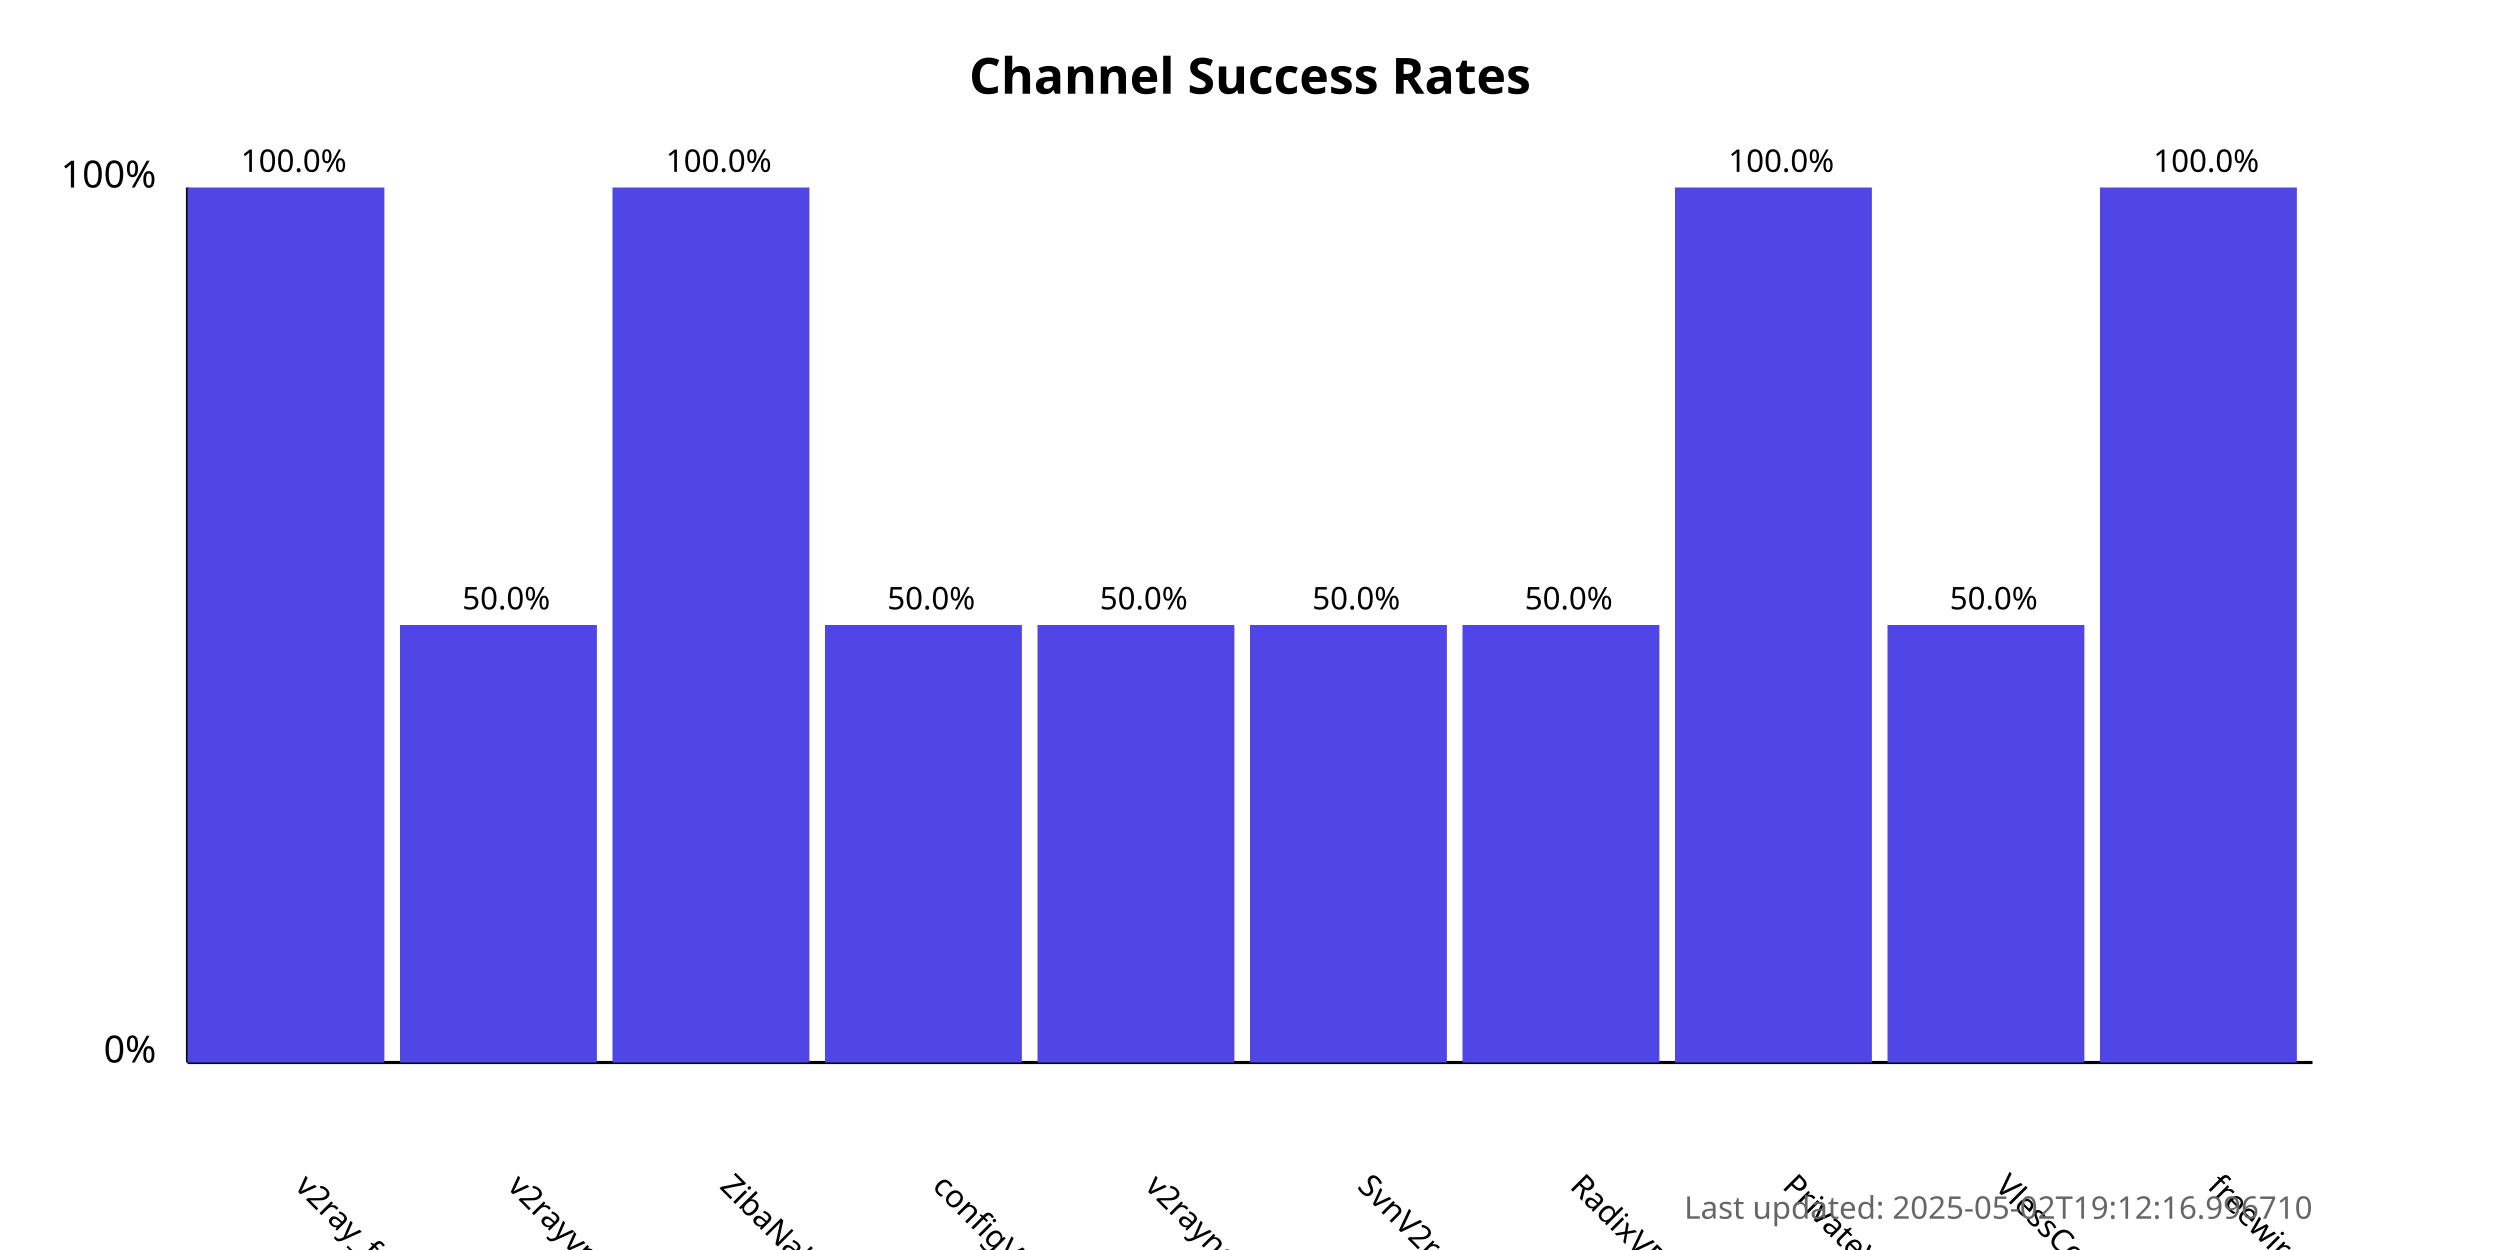
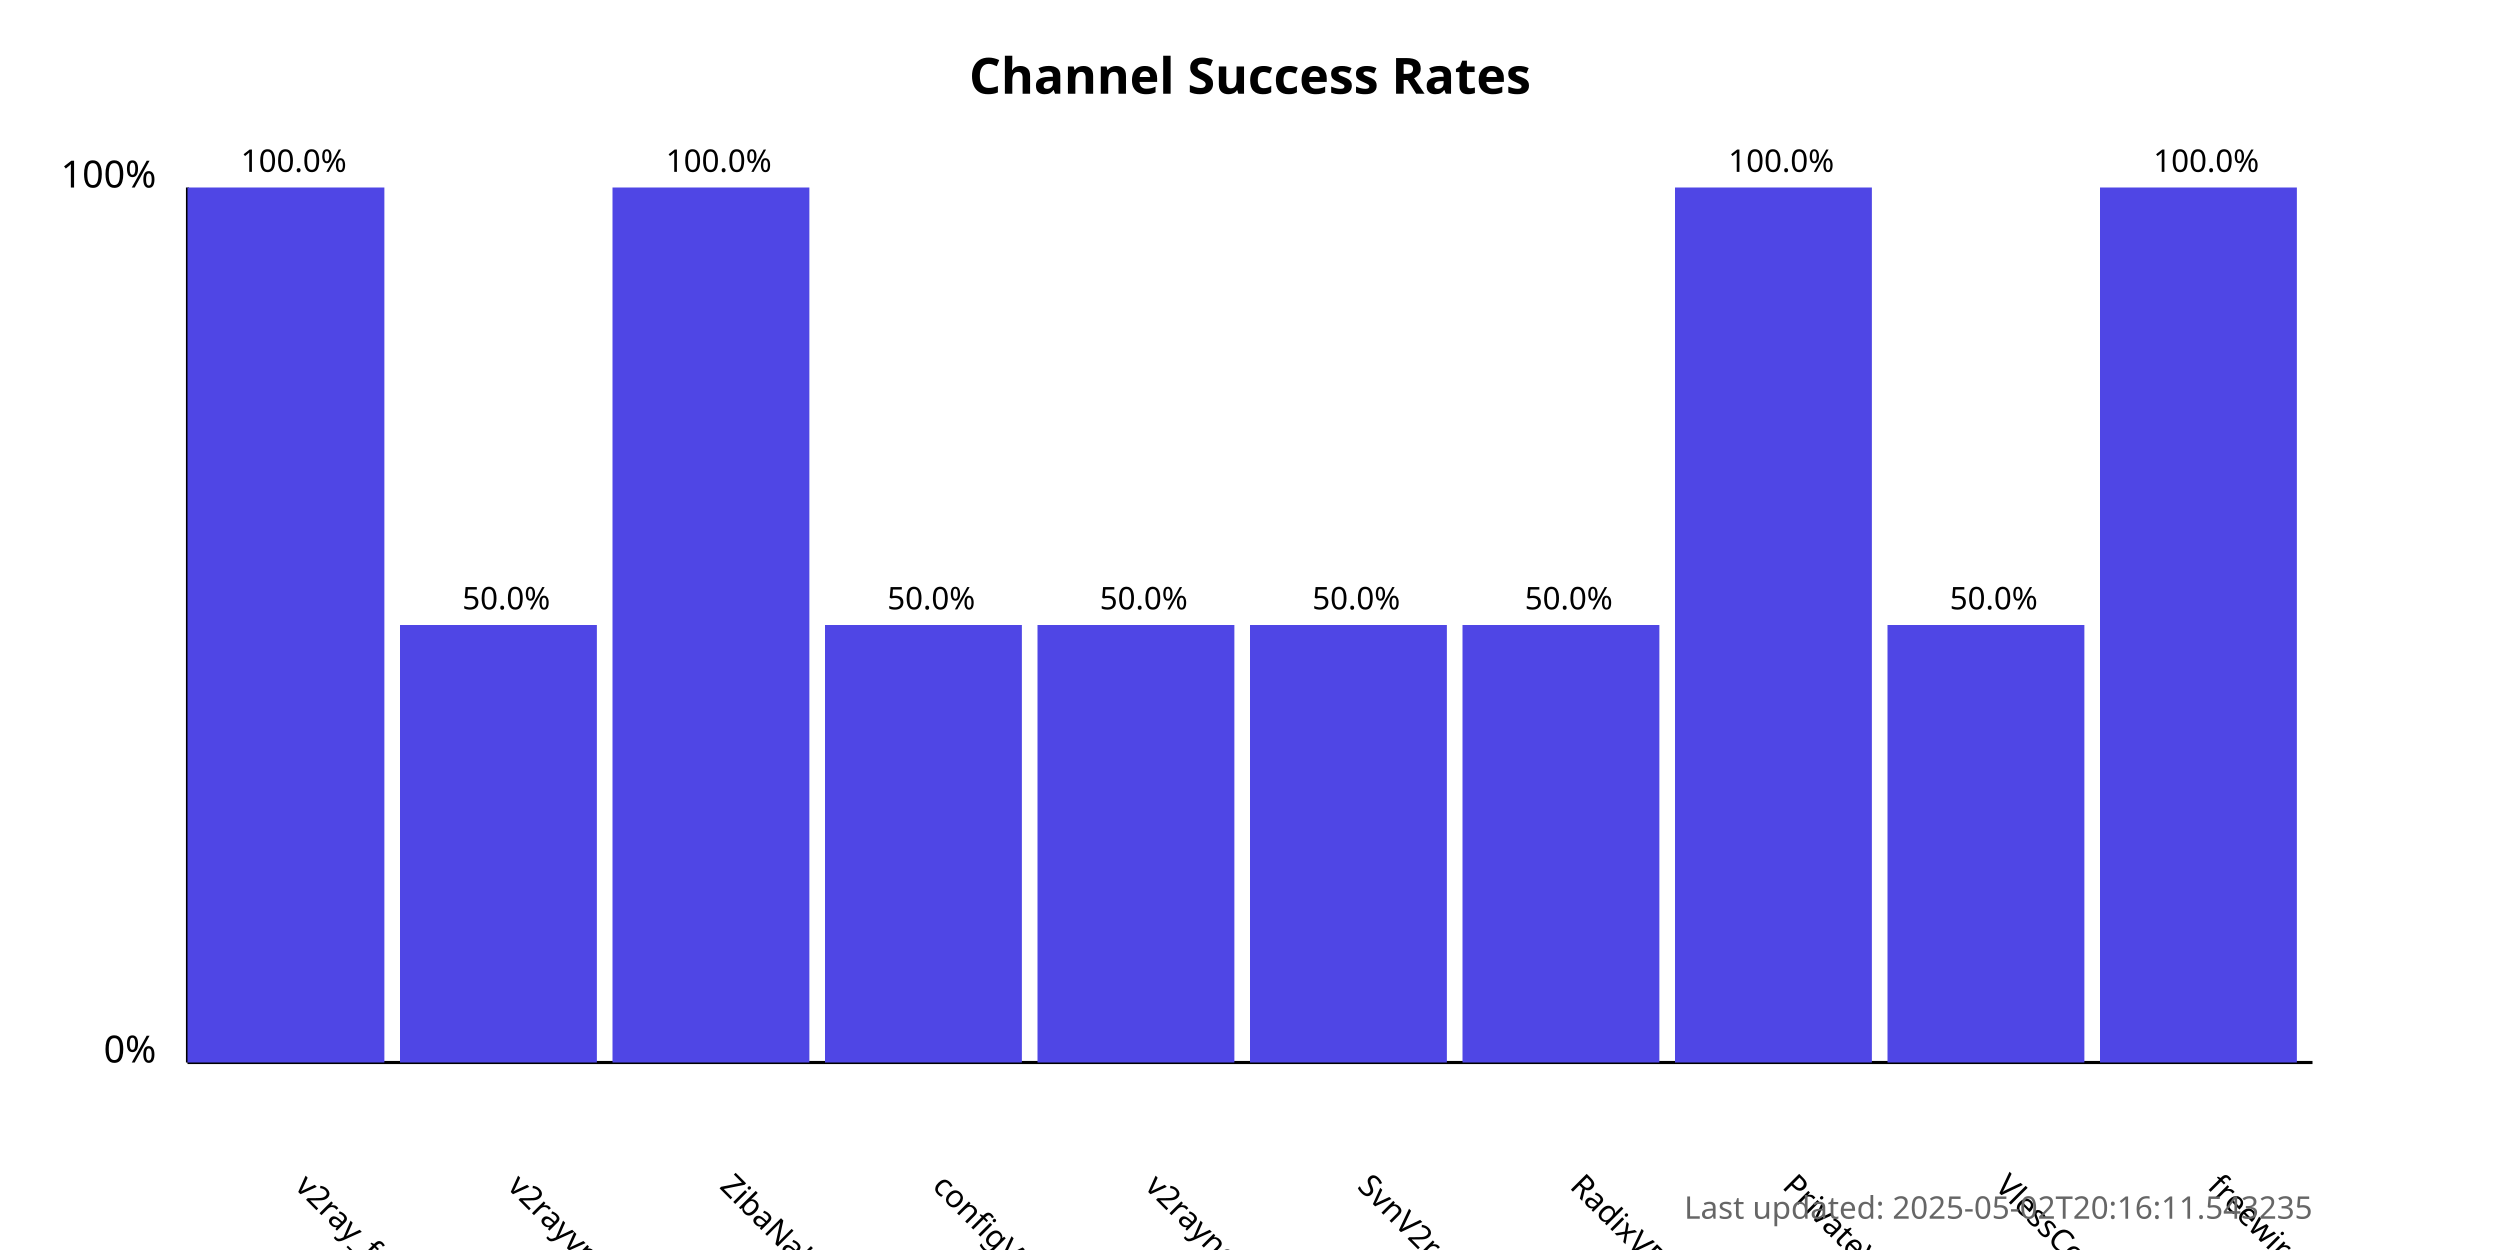
<svg xmlns="http://www.w3.org/2000/svg" width="800" height="400">
  <style>
            .chart-title { font: bold 16px sans-serif; }
            .axis-label { font: 12px sans-serif; }
            .tick-label { font: 10px sans-serif; }
            .bar { fill: #4f46e5; }
            .bar:hover { fill: #6366f1; }
            .timestamp { font: 10px sans-serif; fill: #666; }
        </style>
  <text x="400.0" y="30" text-anchor="middle" class="chart-title">
            Channel Success Rates
        </text>
  <line x1="60" y1="340" x2="60" y2="60" stroke="black" stroke-width="1" />
  <line x1="60" y1="340" x2="740" y2="340" stroke="black" stroke-width="1" />
  <text x="50" y="340" text-anchor="end" class="axis-label">0%</text>
  <text x="50" y="60" text-anchor="end" class="axis-label">100%</text>
  <g>
    <rect x="60" y="60.0" width="63.0" height="280.0" class="bar" />
    <text x="94.0" y="380" transform="rotate(45, 94.0, 380)" text-anchor="start" class="tick-label">
                v2ray_free_conf
            </text>
    <text x="94.0" y="55.0" text-anchor="middle" class="tick-label">
                100.0%
            </text>
  </g>
  <g>
    <rect x="128.0" y="200.0" width="63.0" height="140.0" class="bar" />
    <text x="162.0" y="380" transform="rotate(45, 162.0, 380)" text-anchor="start" class="tick-label">
                v2rayvpno
            </text>
    <text x="162.0" y="195.0" text-anchor="middle" class="tick-label">
                50.0%
            </text>
  </g>
  <g>
    <rect x="196.0" y="60.0" width="63.0" height="280.0" class="bar" />
    <text x="230.0" y="380" transform="rotate(45, 230.0, 380)" text-anchor="start" class="tick-label">
                ZibaNabz
            </text>
    <text x="230.0" y="55.0" text-anchor="middle" class="tick-label">
                100.0%
            </text>
  </g>
  <g>
    <rect x="264.0" y="200.0" width="63.0" height="140.0" class="bar" />
    <text x="298.0" y="380" transform="rotate(45, 298.0, 380)" text-anchor="start" class="tick-label">
                configV2rayForFree
            </text>
    <text x="298.0" y="195.0" text-anchor="middle" class="tick-label">
                50.0%
            </text>
  </g>
  <g>
    <rect x="332.0" y="200.0" width="63.0" height="140.0" class="bar" />
    <text x="366.0" y="380" transform="rotate(45, 366.0, 380)" text-anchor="start" class="tick-label">
                v2rayngvpn
            </text>
    <text x="366.0" y="195.0" text-anchor="middle" class="tick-label">
                50.0%
            </text>
  </g>
  <g>
    <rect x="400.0" y="200.0" width="63.0" height="140.0" class="bar" />
    <text x="434.0" y="380" transform="rotate(45, 434.0, 380)" text-anchor="start" class="tick-label">
                SvnV2ray
            </text>
    <text x="434.0" y="195.0" text-anchor="middle" class="tick-label">
                50.0%
            </text>
  </g>
  <g>
    <rect x="468.0" y="200.0" width="63.0" height="140.0" class="bar" />
    <text x="502.0" y="380" transform="rotate(45, 502.0, 380)" text-anchor="start" class="tick-label">
                RadixVPN
            </text>
    <text x="502.0" y="195.0" text-anchor="middle" class="tick-label">
                50.0%
            </text>
  </g>
  <g>
    <rect x="536.0" y="60.0" width="63.0" height="280.0" class="bar" />
    <text x="570.0" y="380" transform="rotate(45, 570.0, 380)" text-anchor="start" class="tick-label">
                PrivateVPNs
            </text>
    <text x="570.0" y="55.0" text-anchor="middle" class="tick-label">
                100.0%
            </text>
  </g>
  <g>
    <rect x="604.0" y="200.0" width="63.0" height="140.0" class="bar" />
    <text x="638.0" y="380" transform="rotate(45, 638.0, 380)" text-anchor="start" class="tick-label">
                VlessConfig
            </text>
    <text x="638.0" y="195.0" text-anchor="middle" class="tick-label">
                50.0%
            </text>
  </g>
  <g>
    <rect x="672.0" y="60.0" width="63.0" height="280.0" class="bar" />
    <text x="706.0" y="380" transform="rotate(45, 706.0, 380)" text-anchor="start" class="tick-label">
                freewireguard
            </text>
    <text x="706.0" y="55.0" text-anchor="middle" class="tick-label">
                100.0%
            </text>
  </g>
  <text x="740" y="390" text-anchor="end" class="timestamp">
-             Last updated: 2025-05-02T19:12:16.996710
+             Last updated: 2025-05-02T20:16:11.543235
        </text>
</svg>
